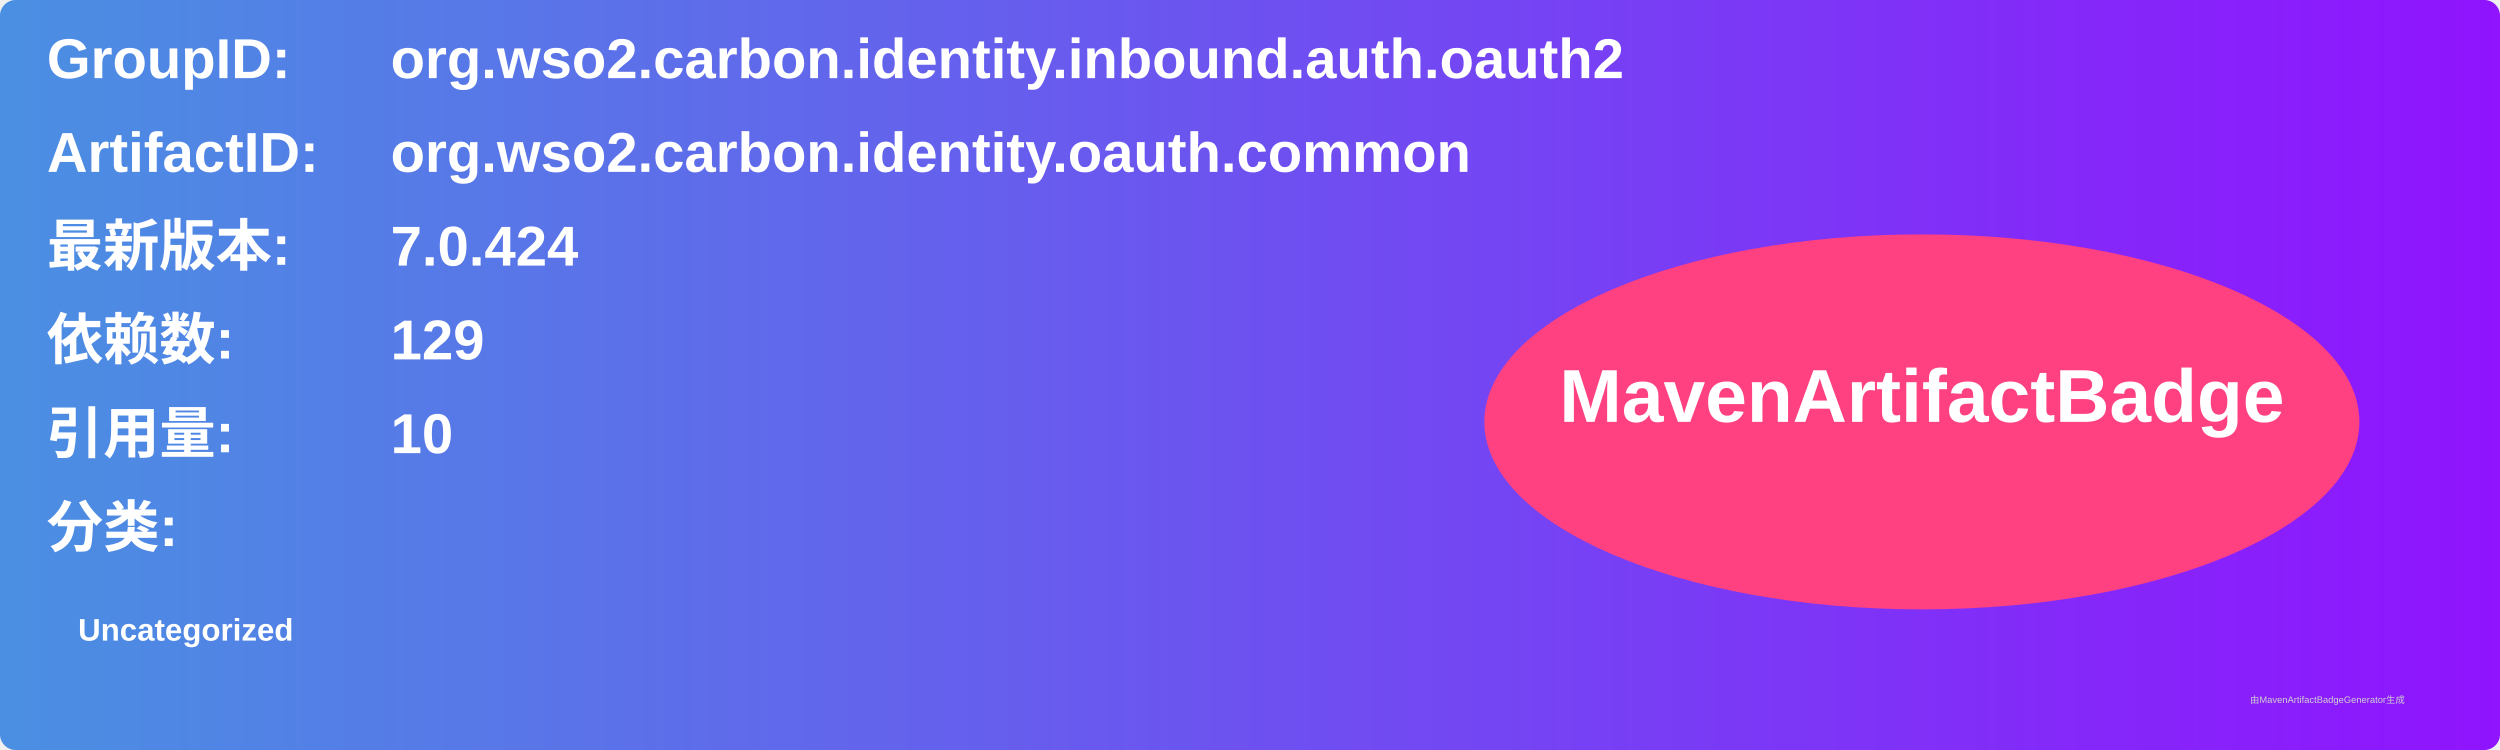
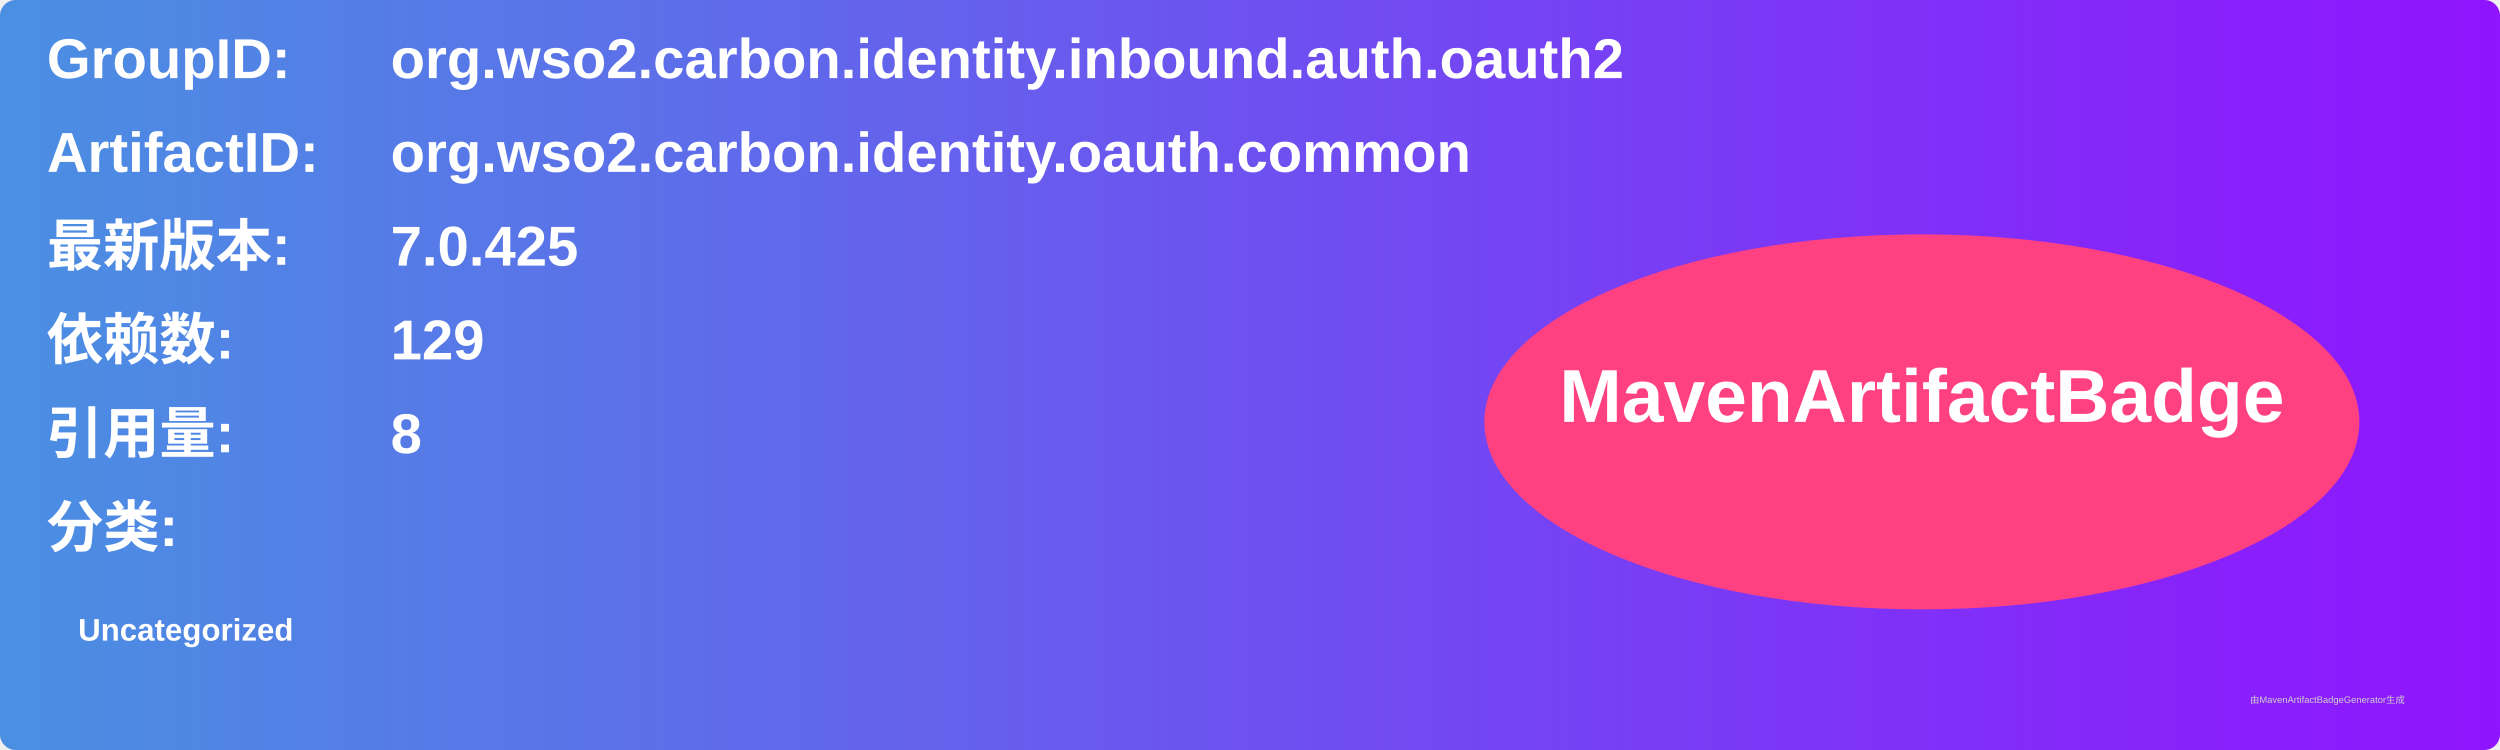
<svg xmlns="http://www.w3.org/2000/svg" width="800" height="240" viewBox="0 0 800 240">
  <linearGradient id="grad" x1="0%" y1="0%" x2="100%" y2="0%">
    <stop offset="0%" stop-color="#4a90e2" />
    <stop offset="100%" stop-color="#9013fe" />
  </linearGradient>
  <rect width="100%" height="100%" rx="5" ry="5" fill="url(#grad)" />
  <g transform="translate(15, 15)">
    <text x="0" y="10" font-family="Arial" font-size="18" fill="white" font-weight="bold" width="260">GroupID:</text>
    <text x="110" y="10" font-family="Arial" font-size="18" fill="white" font-weight="bold" width="460">org.wso2.carbon.identity.inbound.auth.oauth2</text>
    <text x="0" y="40" font-family="Arial" font-size="18" fill="white" font-weight="bold" width="260">ArtifactID:</text>
    <text x="110" y="40" font-family="Arial" font-size="18" fill="white" font-weight="bold" width="460">org.wso2.carbon.identity.oauth.common</text>
    <text x="0" y="70" font-family="Arial" font-size="18" fill="white" font-weight="bold">最新版本:</text>
    <text x="110" y="70" font-family="Arial" font-size="18" fill="white" font-weight="bold">
-       <tspan font-weight="bold">7.0.424</tspan>
+       <tspan font-weight="bold">7.0.425</tspan>
    </text>
    <text x="0" y="100" font-family="Arial" font-size="18" fill="white" font-weight="bold">依赖数: </text>
    <text x="110" y="100" font-family="Arial" font-size="18" fill="white">
      <tspan font-weight="bold">129</tspan>
    </text>
    <text x="0" y="130" font-family="Arial" font-size="18" fill="white" font-weight="bold">引用量: </text>
    <text x="110" y="130" font-family="Arial" font-size="18" fill="white">
-       <tspan font-weight="bold">10</tspan>
+       <tspan font-weight="bold">8</tspan>
    </text>
    <text x="0" y="160" font-family="Arial" font-size="18" fill="white" font-weight="bold">分类:</text>
    <text x="10" y="190" font-family="Arial" font-size="10" fill="white">
      <tspan font-weight="bold">Uncategorized</tspan>
    </text>
    <ellipse cx="600" cy="120" rx="140" ry="60" fill="#ff4081" />
    <text x="600" y="120" text-anchor="middle" font-family="Arial" font-size="24" fill="white" font-weight="bold">MavenArtifactBadge</text>
  </g>
  <text x="720" y="225" font-family="Arial" font-size="3" fill="#d0d0d0">由MavenArtifactBadgeGenerator生成</text>
</svg>
